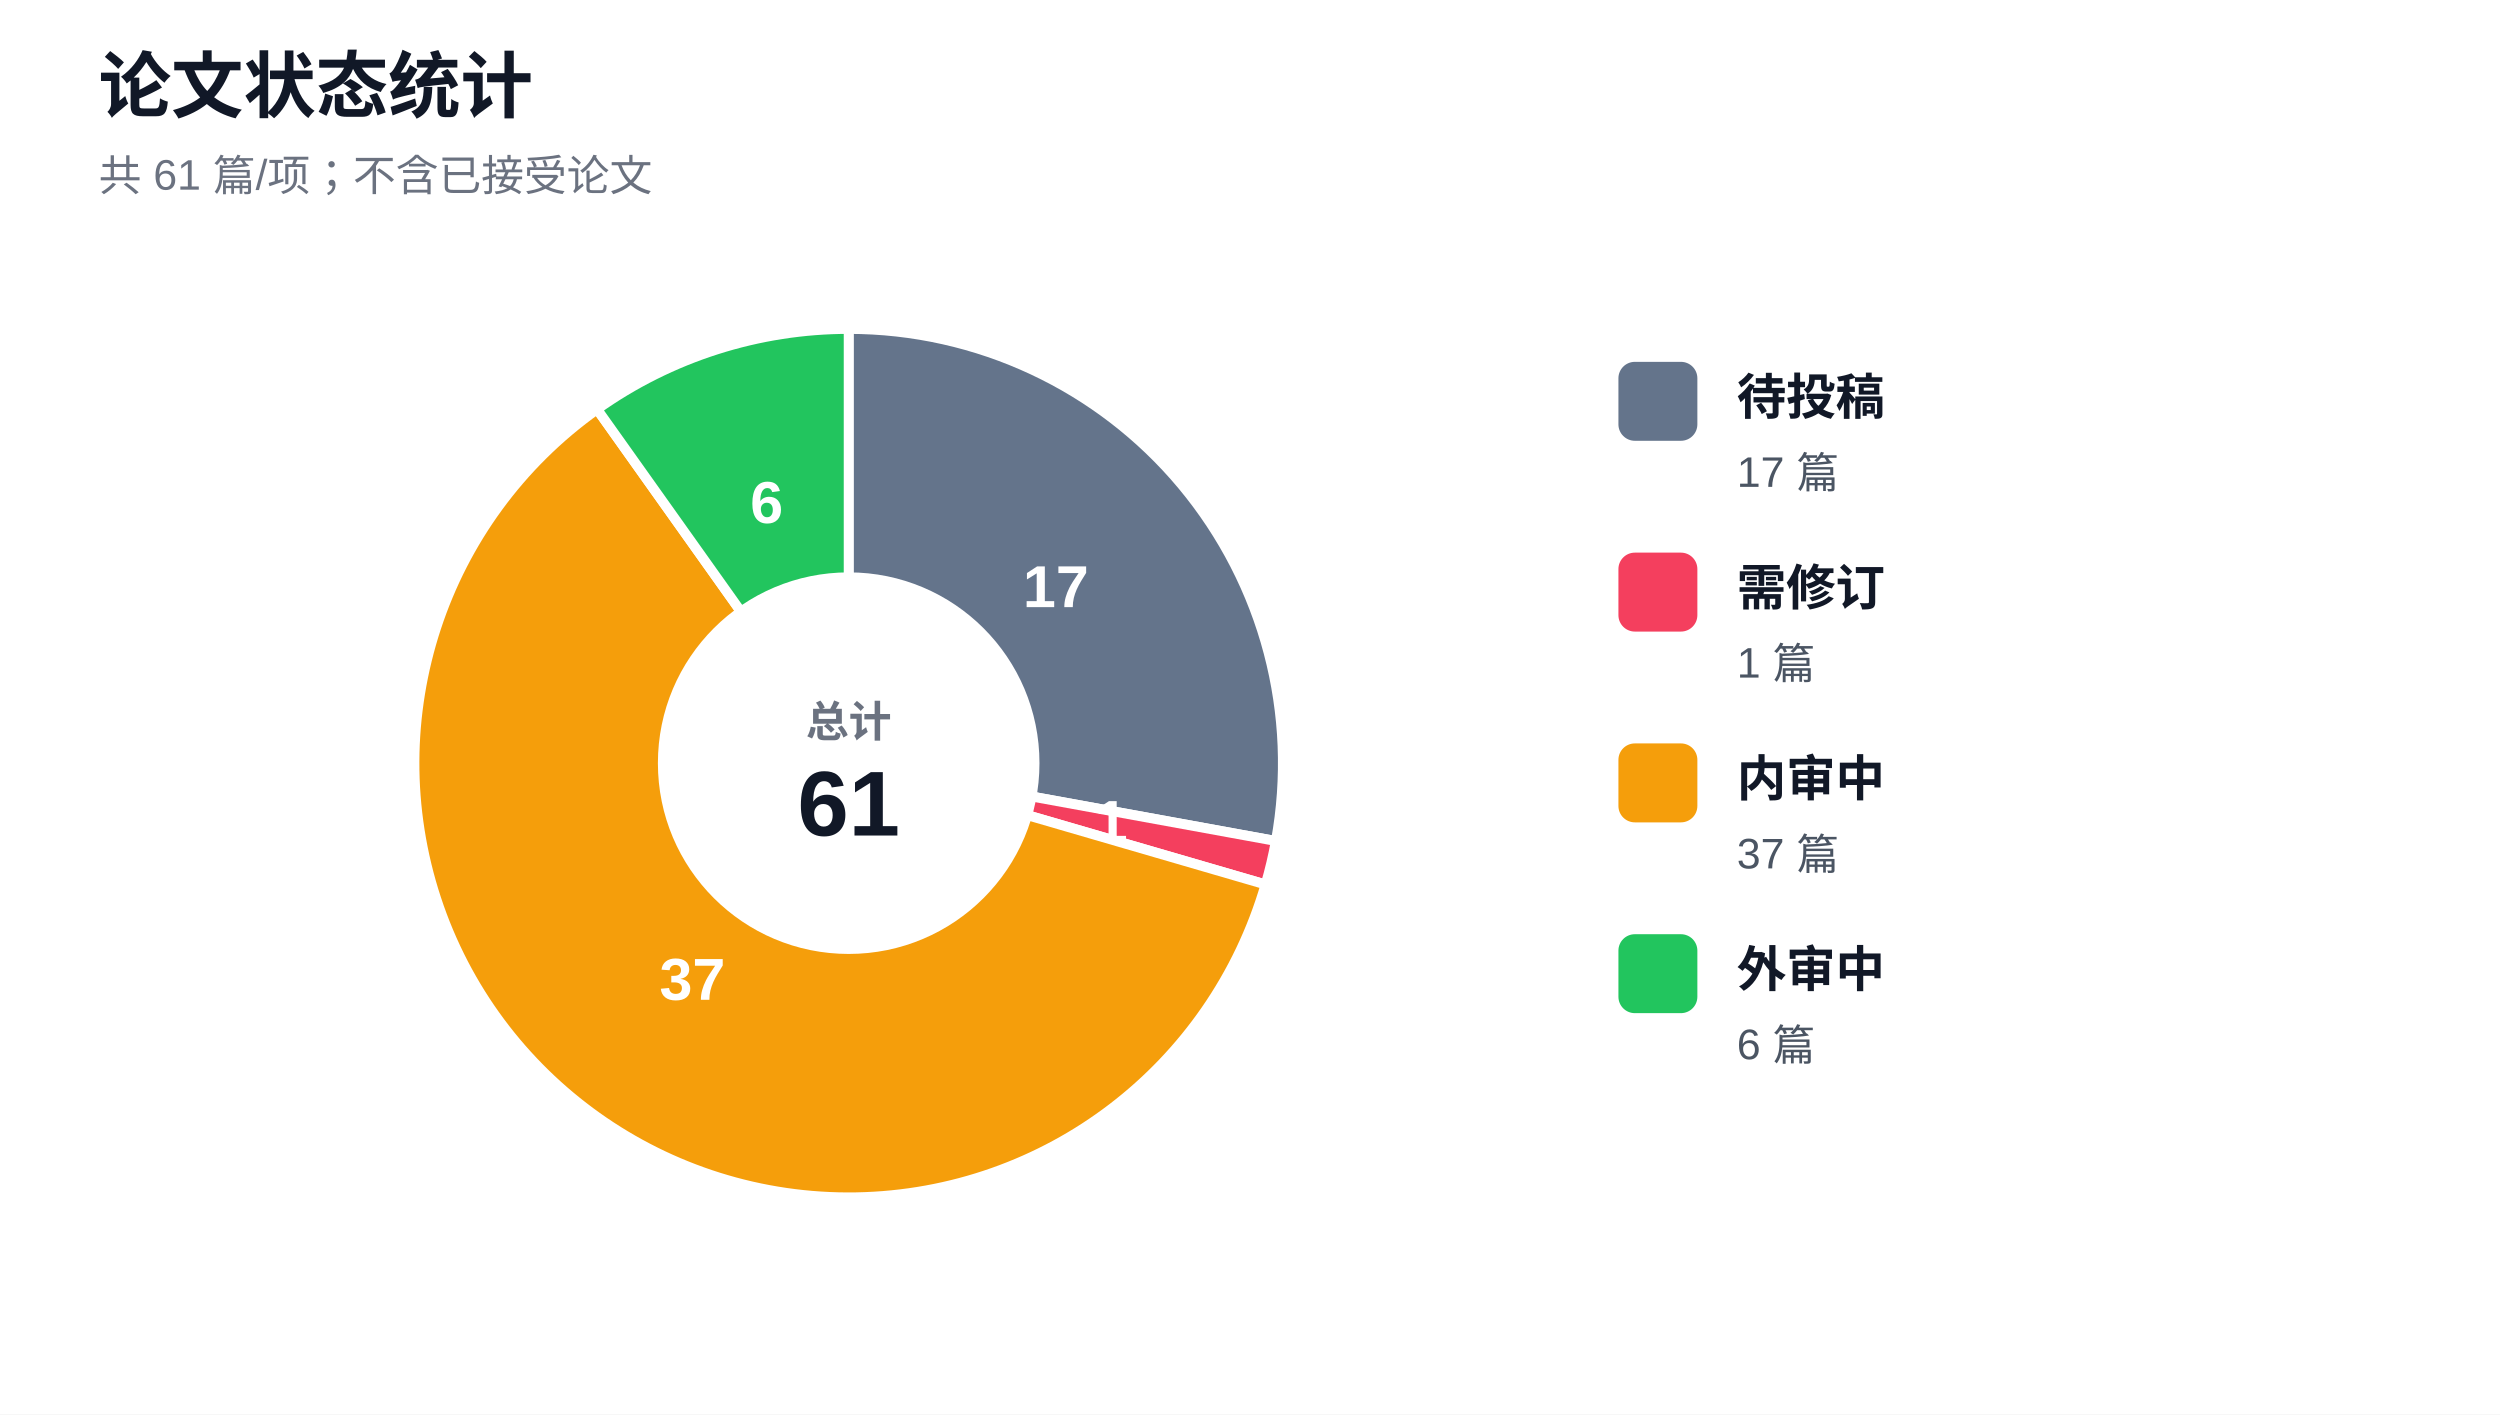
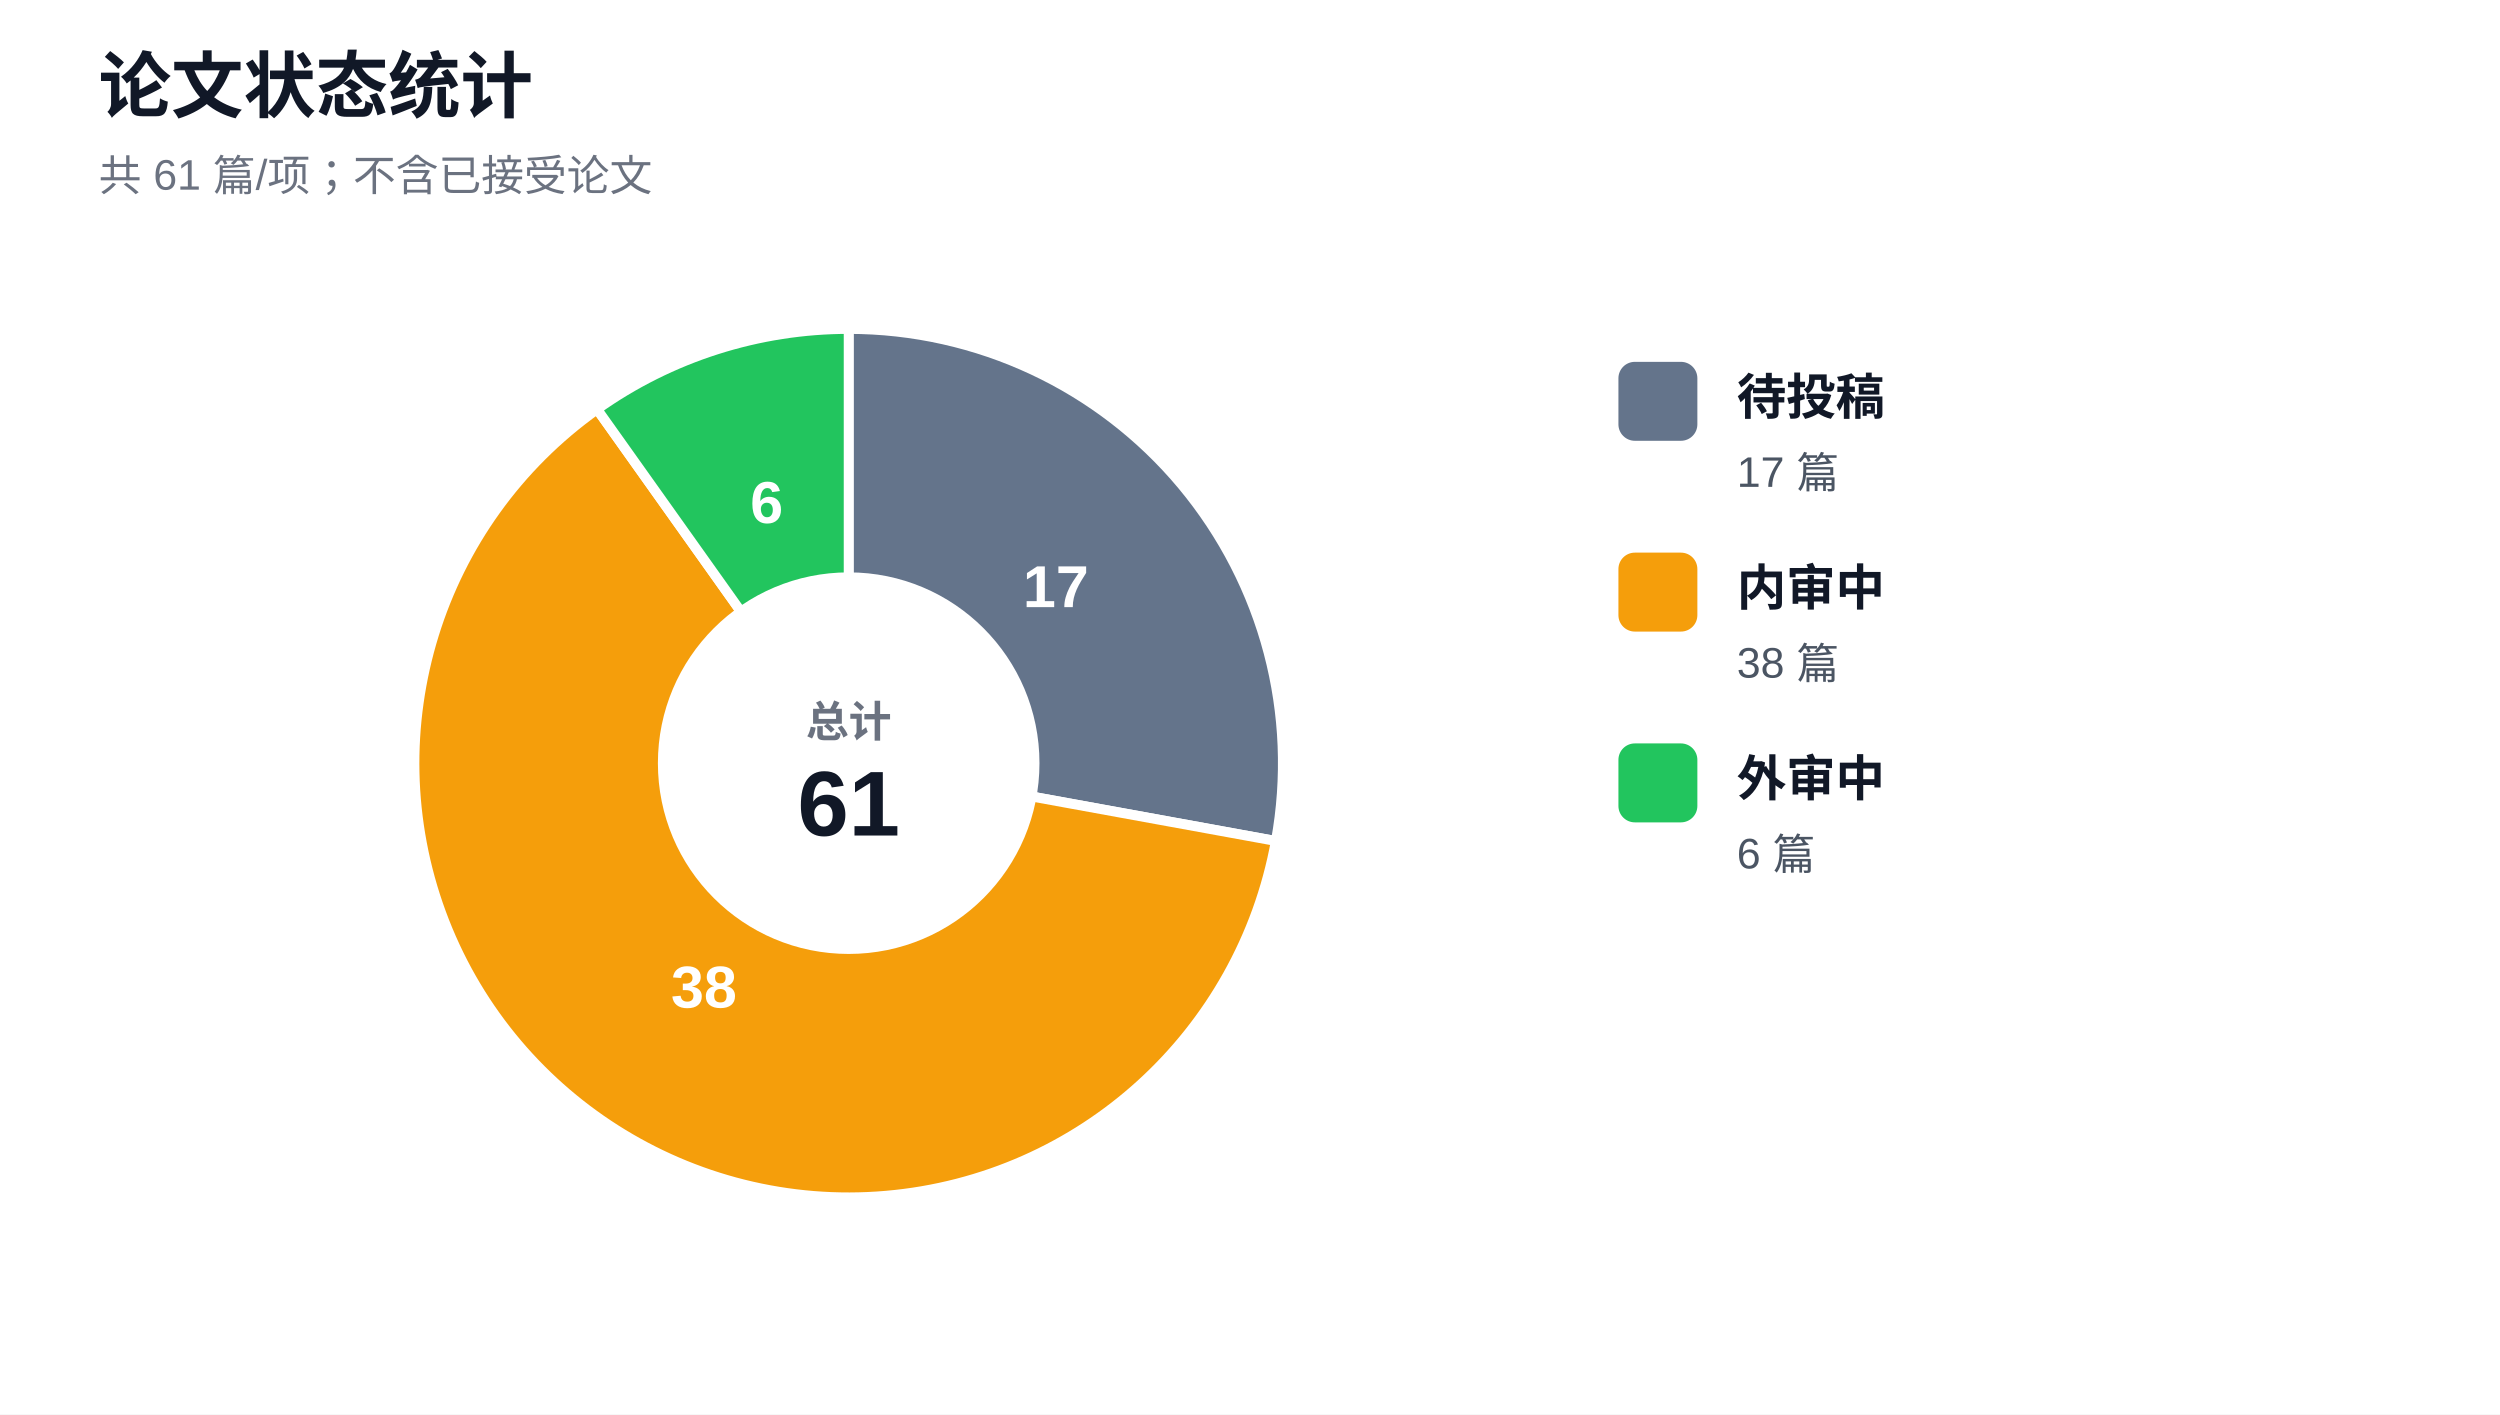
<svg xmlns="http://www.w3.org/2000/svg" width="760" height="430" viewBox="0 0 760 430" role="img" aria-labelledby="title desc">
  <rect width="760" height="430" fill="#ffffff" />
  <text x="30" y="34" fill="#111827" font-family="Arial, Microsoft YaHei, sans-serif" font-size="22" font-weight="700">论文状态统计</text>
  <text x="30" y="58" fill="#6b7280" font-family="Arial, Microsoft YaHei, sans-serif" font-size="13">共 61 篇/项；不含已接受论文</text>
  <g font-family="Arial, Microsoft YaHei, sans-serif">
    <path d="M 258 232 L 258 100 A 132 132 0 0 1 387.861 255.665 Z" fill="#64748b" stroke="#ffffff" stroke-width="3" />
    <text x="320.966" y="179.471" fill="#ffffff" font-size="18" font-weight="800" text-anchor="middle" dominant-baseline="middle">17</text>
-     <path d="M 258 232 L 387.861 255.665 A 132 132 0 0 1 384.74 268.892 Z" fill="#f43f5e" stroke="#ffffff" stroke-width="3" />
-     <text x="337.808" y="250.834" fill="#ffffff" font-size="18" font-weight="800" text-anchor="middle" dominant-baseline="middle">1</text>
-     <path d="M 258 232 L 384.74 268.892 A 132 132 0 1 1 181.516 124.416 Z" fill="#f59e0b" stroke="#ffffff" stroke-width="3" />
-     <text x="210.487" y="298.832" fill="#ffffff" font-size="18" font-weight="800" text-anchor="middle" dominant-baseline="middle">37</text>
+     <path d="M 258 232 L 387.861 255.665 A 132 132 0 1 1 181.516 124.416 Z" fill="#f59e0b" stroke="#ffffff" stroke-width="3" />
+     <text x="213.991" y="301.19" fill="#ffffff" font-size="18" font-weight="800" text-anchor="middle" dominant-baseline="middle">38</text>
    <path d="M 258 232 L 181.516 124.416 A 132 132 0 0 1 258 100 Z" fill="#22c55e" stroke="#ffffff" stroke-width="3" />
    <text x="233.063" y="153.884" fill="#ffffff" font-size="18" font-weight="800" text-anchor="middle" dominant-baseline="middle">6</text>
    <circle cx="258" cy="232" r="58" fill="#ffffff" />
    <text x="258" y="224" fill="#6b7280" font-size="13" font-weight="700" text-anchor="middle">总计</text>
    <text x="258" y="254" fill="#111827" font-size="28" font-weight="700" text-anchor="middle">61</text>
  </g>
  <g font-family="Arial, Microsoft YaHei, sans-serif">
    <rect x="492" y="110" width="24" height="24" rx="5" fill="#64748b" />
    <text x="528" y="126" fill="#111827" font-size="15" font-weight="700">待投稿</text>
    <text x="528" y="148" fill="#4b5563" font-size="13">17 篇</text>
-     <rect x="492" y="168" width="24" height="24" rx="5" fill="#f43f5e" />
-     <text x="528" y="184" fill="#111827" font-size="15" font-weight="700">需修订</text>
-     <text x="528" y="206" fill="#4b5563" font-size="13">1 篇</text>
-     <rect x="492" y="226" width="24" height="24" rx="5" fill="#f59e0b" />
-     <text x="528" y="242" fill="#111827" font-size="15" font-weight="700">内审中</text>
-     <text x="528" y="264" fill="#4b5563" font-size="13">37 篇</text>
-     <rect x="492" y="284" width="24" height="24" rx="5" fill="#22c55e" />
-     <text x="528" y="300" fill="#111827" font-size="15" font-weight="700">外审中</text>
-     <text x="528" y="322" fill="#4b5563" font-size="13">6 篇</text>
+     <rect x="492" y="168" width="24" height="24" rx="5" fill="#f59e0b" />
+     <text x="528" y="184" fill="#111827" font-size="15" font-weight="700">内审中</text>
+     <text x="528" y="206" fill="#4b5563" font-size="13">38 篇</text>
+     <rect x="492" y="226" width="24" height="24" rx="5" fill="#22c55e" />
+     <text x="528" y="242" fill="#111827" font-size="15" font-weight="700">外审中</text>
+     <text x="528" y="264" fill="#4b5563" font-size="13">6 篇</text>
  </g>
</svg>
